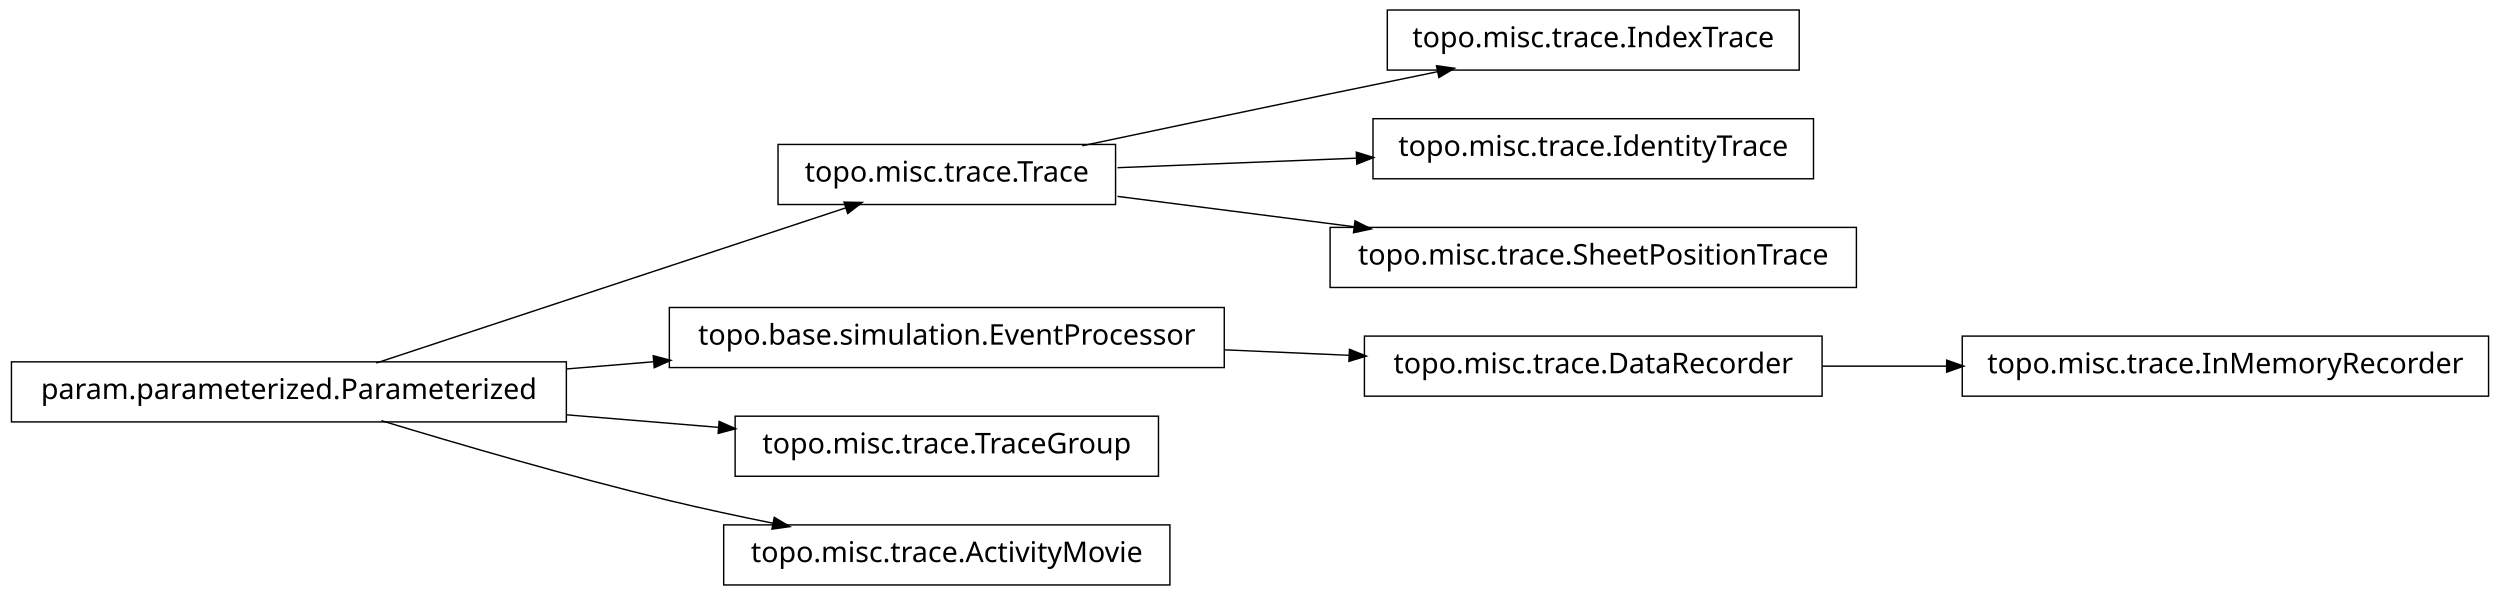
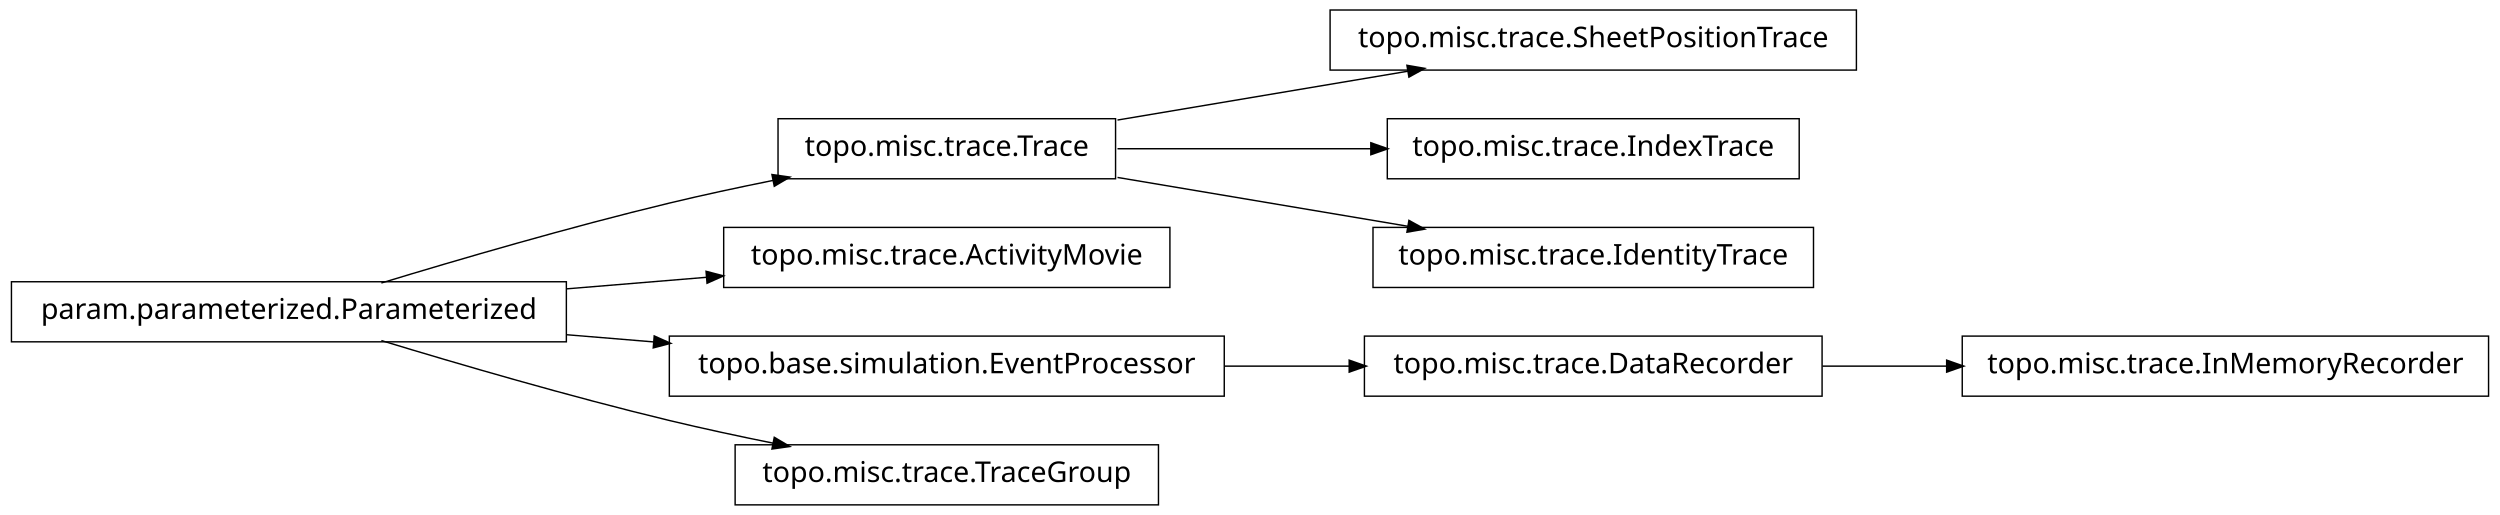
- <svg xmlns="http://www.w3.org/2000/svg" width="874pt" height="208pt" viewBox="0.00 0.00 874.00 208.00">
-   <g id="graph1" class="graph" transform="scale(1 1) rotate(0) translate(4 204)">
-     <polygon fill="white" stroke="white" points="-4,5 -4,-204 871,-204 871,5 -4,5" />
+ <svg xmlns="http://www.w3.org/2000/svg" width="874pt" height="180pt" viewBox="0.00 0.00 874.00 180.00">
+   <g id="graph1" class="graph" transform="scale(1 1) rotate(0) translate(4 176)">
+     <polygon fill="white" stroke="white" points="-4,5 -4,-176 871,-176 871,5 -4,5" />
    <g id="node1" class="node">
-       <polygon fill="none" stroke="black" stroke-width="0.5" points="625,-200.5 481,-200.5 481,-179.5 625,-179.5 625,-200.5" />
-       <text text-anchor="middle" x="553" y="-187.5" font-family="Vera" font-size="10.00">topo.misc.trace.IndexTrace</text>
+       <polygon fill="none" stroke="black" stroke-width="0.5" points="866,-58.5 682,-58.5 682,-37.5 866,-37.5 866,-58.5" />
+       <text text-anchor="middle" x="774" y="-45.5" font-family="Vera" font-size="10.00">topo.misc.trace.InMemoryRecorder</text>
    </g>
    <g id="node2" class="node">
-       <polygon fill="none" stroke="black" stroke-width="0.5" points="386,-153.5 268,-153.5 268,-132.5 386,-132.5 386,-153.5" />
-       <text text-anchor="middle" x="327" y="-140.5" font-family="Vera" font-size="10.00">topo.misc.trace.Trace</text>
+       <polygon fill="none" stroke="black" stroke-width="0.5" points="633,-58.5 473,-58.5 473,-37.5 633,-37.5 633,-58.5" />
+       <text text-anchor="middle" x="553" y="-45.5" font-family="Vera" font-size="10.00">topo.misc.trace.DataRecorder</text>
    </g>
    <g id="edge2" class="edge">
-       <path fill="none" stroke="black" stroke-width="0.5" d="M374.383,-153.047C399.768,-158.412 431.581,-165.106 460,-171 472.536,-173.6 486.027,-176.372 498.741,-178.972" />
-       <polygon fill="black" stroke="black" points="498.509,-180.71 503.758,-179.997 499.21,-177.281 498.509,-180.71" />
+       <path fill="none" stroke="black" stroke-width="0.5" d="M633.099,-48C647.181,-48 661.977,-48 676.472,-48" />
+       <polygon fill="black" stroke="black" points="676.797,-49.75 681.796,-48 676.796,-46.25 676.797,-49.75" />
    </g>
    <g id="node4" class="node">
-       <polygon fill="none" stroke="black" stroke-width="0.5" points="630,-162.5 476,-162.5 476,-141.5 630,-141.5 630,-162.5" />
-       <text text-anchor="middle" x="553" y="-149.5" font-family="Vera" font-size="10.00">topo.misc.trace.IdentityTrace</text>
+       <polygon fill="none" stroke="black" stroke-width="0.5" points="645,-172.5 461,-172.5 461,-151.5 645,-151.5 645,-172.5" />
+       <text text-anchor="middle" x="553" y="-159.5" font-family="Vera" font-size="10.00">topo.misc.trace.SheetPositionTrace</text>
+     </g>
+     <g id="node5" class="node">
+       <polygon fill="none" stroke="black" stroke-width="0.5" points="386,-134.5 268,-134.5 268,-113.5 386,-113.5 386,-134.5" />
+       <text text-anchor="middle" x="327" y="-121.5" font-family="Vera" font-size="10.00">topo.misc.trace.Trace</text>
    </g>
    <g id="edge4" class="edge">
-       <path fill="none" stroke="black" stroke-width="0.5" d="M386.674,-145.376C412.282,-146.396 442.63,-147.605 470.347,-148.709" />
-       <polygon fill="black" stroke="black" points="470.425,-150.463 475.49,-148.913 470.564,-146.966 470.425,-150.463" />
+       <path fill="none" stroke="black" stroke-width="0.5" d="M386.674,-134.034C417.956,-139.294 456.313,-145.743 488.305,-151.122" />
+       <polygon fill="black" stroke="black" points="488.162,-152.873 493.383,-151.976 488.743,-149.421 488.162,-152.873" />
    </g>
-     <g id="node10" class="node">
-       <polygon fill="none" stroke="black" stroke-width="0.5" points="645,-124.5 461,-124.5 461,-103.5 645,-103.5 645,-124.5" />
-       <text text-anchor="middle" x="553" y="-111.5" font-family="Vera" font-size="10.00">topo.misc.trace.SheetPositionTrace</text>
+     <g id="node15" class="node">
+       <polygon fill="none" stroke="black" stroke-width="0.5" points="625,-134.5 481,-134.5 481,-113.5 625,-113.5 625,-134.5" />
+       <text text-anchor="middle" x="553" y="-121.5" font-family="Vera" font-size="10.00">topo.misc.trace.IndexTrace</text>
    </g>
-     <g id="edge8" class="edge">
-       <path fill="none" stroke="black" stroke-width="0.5" d="M386.674,-135.343C412.036,-132.088 442.047,-128.237 469.547,-124.709" />
-       <polygon fill="black" stroke="black" points="469.914,-126.426 474.651,-124.054 469.469,-122.954 469.914,-126.426" />
+     <g id="edge14" class="edge">
+       <path fill="none" stroke="black" stroke-width="0.5" d="M386.674,-124C413.872,-124 446.417,-124 475.477,-124" />
+       <polygon fill="black" stroke="black" points="475.484,-125.75 480.484,-124 475.484,-122.25 475.484,-125.75" />
    </g>
-     <g id="node6" class="node">
+     <g id="node18" class="node">
+       <polygon fill="none" stroke="black" stroke-width="0.5" points="630,-96.5 476,-96.5 476,-75.5 630,-75.5 630,-96.5" />
+       <text text-anchor="middle" x="553" y="-83.5" font-family="Vera" font-size="10.00">topo.misc.trace.IdentityTrace</text>
+     </g>
+     <g id="edge18" class="edge">
+       <path fill="none" stroke="black" stroke-width="0.5" d="M386.674,-113.966C417.956,-108.706 456.313,-102.257 488.305,-96.878" />
+       <polygon fill="black" stroke="black" points="488.743,-98.579 493.383,-96.024 488.162,-95.127 488.743,-98.579" />
+     </g>
+     <g id="node7" class="node">
      <polygon fill="none" stroke="black" stroke-width="0.5" points="194,-77.5 5.68434e-14,-77.5 0,-56.5 194,-56.5 194,-77.5" />
      <text text-anchor="middle" x="97" y="-64.5" font-family="Vera" font-size="10.00">param.parameterized.Parameterized</text>
    </g>
+     <g id="edge8" class="edge">
+       <path fill="none" stroke="black" stroke-width="0.5" d="M129.318,-77.066C156.126,-85.215 195.326,-96.667 230,-105 241.68,-107.807 254.224,-110.5 266.288,-112.93" />
+       <polygon fill="black" stroke="black" points="266.179,-114.693 271.425,-113.956 266.864,-111.261 266.179,-114.693" />
+     </g>
+     <g id="node8" class="node">
+       <polygon fill="none" stroke="black" stroke-width="0.5" points="405,-96.5 249,-96.5 249,-75.5 405,-75.5 405,-96.5" />
+       <text text-anchor="middle" x="327" y="-83.5" font-family="Vera" font-size="10.00">topo.misc.trace.ActivityMovie</text>
+     </g>
+     <g id="edge6" class="edge">
+       <path fill="none" stroke="black" stroke-width="0.5" d="M194.207,-75.03C210.399,-76.368 227.074,-77.745 242.904,-79.053" />
+       <polygon fill="black" stroke="black" points="243.111,-80.826 248.239,-79.494 243.4,-77.338 243.111,-80.826" />
+     </g>
+     <g id="node11" class="node">
+       <polygon fill="none" stroke="black" stroke-width="0.5" points="424,-58.5 230,-58.5 230,-37.5 424,-37.5 424,-58.5" />
+       <text text-anchor="middle" x="327" y="-45.5" font-family="Vera" font-size="10.00">topo.base.simulation.EventProcessor</text>
+     </g>
    <g id="edge10" class="edge">
-       <path fill="none" stroke="black" stroke-width="0.5" d="M127.542,-77.092C170.104,-91.156 247.065,-116.587 291.925,-131.41" />
-       <polygon fill="black" stroke="black" points="291.401,-133.08 296.698,-132.987 292.499,-129.757 291.401,-133.08" />
+       <path fill="none" stroke="black" stroke-width="0.5" d="M194.207,-58.97C204.23,-58.142 214.438,-57.299 224.515,-56.466" />
+       <polygon fill="black" stroke="black" points="224.933,-58.188 229.772,-56.032 224.645,-54.7 224.933,-58.188" />
    </g>
    <g id="node13" class="node">
-       <polygon fill="none" stroke="black" stroke-width="0.5" points="424,-96.5 230,-96.5 230,-75.5 424,-75.5 424,-96.5" />
-       <text text-anchor="middle" x="327" y="-83.5" font-family="Vera" font-size="10.00">topo.base.simulation.EventProcessor</text>
+       <polygon fill="none" stroke="black" stroke-width="0.5" points="401,-20.5 253,-20.5 253,0.5 401,0.5 401,-20.5" />
+       <text text-anchor="middle" x="327" y="-7.5" font-family="Vera" font-size="10.00">topo.misc.trace.TraceGroup</text>
    </g>
    <g id="edge12" class="edge">
-       <path fill="none" stroke="black" stroke-width="0.5" d="M194.207,-75.03C204.23,-75.858 214.438,-76.701 224.515,-77.534" />
-       <polygon fill="black" stroke="black" points="224.645,-79.3 229.772,-77.968 224.933,-75.812 224.645,-79.3" />
-     </g>
-     <g id="node16" class="node">
-       <polygon fill="none" stroke="black" stroke-width="0.5" points="401,-58.5 253,-58.5 253,-37.5 401,-37.5 401,-58.5" />
-       <text text-anchor="middle" x="327" y="-45.5" font-family="Vera" font-size="10.00">topo.misc.trace.TraceGroup</text>
-     </g>
-     <g id="edge16" class="edge">
-       <path fill="none" stroke="black" stroke-width="0.5" d="M194.207,-58.97C211.874,-57.51 230.114,-56.004 247.206,-54.592" />
-       <polygon fill="black" stroke="black" points="247.632,-56.312 252.471,-54.157 247.344,-52.824 247.632,-56.312" />
-     </g>
-     <g id="node18" class="node">
-       <polygon fill="none" stroke="black" stroke-width="0.5" points="405,-20.5 249,-20.5 249,0.5 405,0.5 405,-20.5" />
-       <text text-anchor="middle" x="327" y="-7.5" font-family="Vera" font-size="10.00">topo.misc.trace.ActivityMovie</text>
-     </g>
-     <g id="edge18" class="edge">
      <path fill="none" stroke="black" stroke-width="0.5" d="M129.318,-56.934C156.126,-48.785 195.326,-37.333 230,-29 241.68,-26.193 254.224,-23.5 266.288,-21.07" />
      <polygon fill="black" stroke="black" points="266.864,-22.739 271.425,-20.044 266.179,-19.307 266.864,-22.739" />
    </g>
-     <g id="node7" class="node">
-       <polygon fill="none" stroke="black" stroke-width="0.5" points="866,-86.5 682,-86.5 682,-65.5 866,-65.5 866,-86.5" />
-       <text text-anchor="middle" x="774" y="-73.5" font-family="Vera" font-size="10.00">topo.misc.trace.InMemoryRecorder</text>
-     </g>
-     <g id="node8" class="node">
-       <polygon fill="none" stroke="black" stroke-width="0.5" points="633,-86.5 473,-86.5 473,-65.5 633,-65.5 633,-86.5" />
-       <text text-anchor="middle" x="553" y="-73.5" font-family="Vera" font-size="10.00">topo.misc.trace.DataRecorder</text>
-     </g>
-     <g id="edge6" class="edge">
-       <path fill="none" stroke="black" stroke-width="0.5" d="M633.099,-76C647.181,-76 661.977,-76 676.472,-76" />
-       <polygon fill="black" stroke="black" points="676.797,-77.75 681.796,-76 676.796,-74.25 676.797,-77.75" />
-     </g>
-     <g id="edge14" class="edge">
-       <path fill="none" stroke="black" stroke-width="0.5" d="M424.156,-81.701C438.647,-81.06 453.492,-80.403 467.714,-79.774" />
-       <polygon fill="black" stroke="black" points="468.006,-81.513 472.923,-79.543 467.851,-78.016 468.006,-81.513" />
+     <g id="edge16" class="edge">
+       <path fill="none" stroke="black" stroke-width="0.5" d="M424.156,-48C438.647,-48 453.492,-48 467.714,-48" />
+       <polygon fill="black" stroke="black" points="467.923,-49.75 472.923,-48 467.923,-46.25 467.923,-49.75" />
    </g>
  </g>
</svg>
